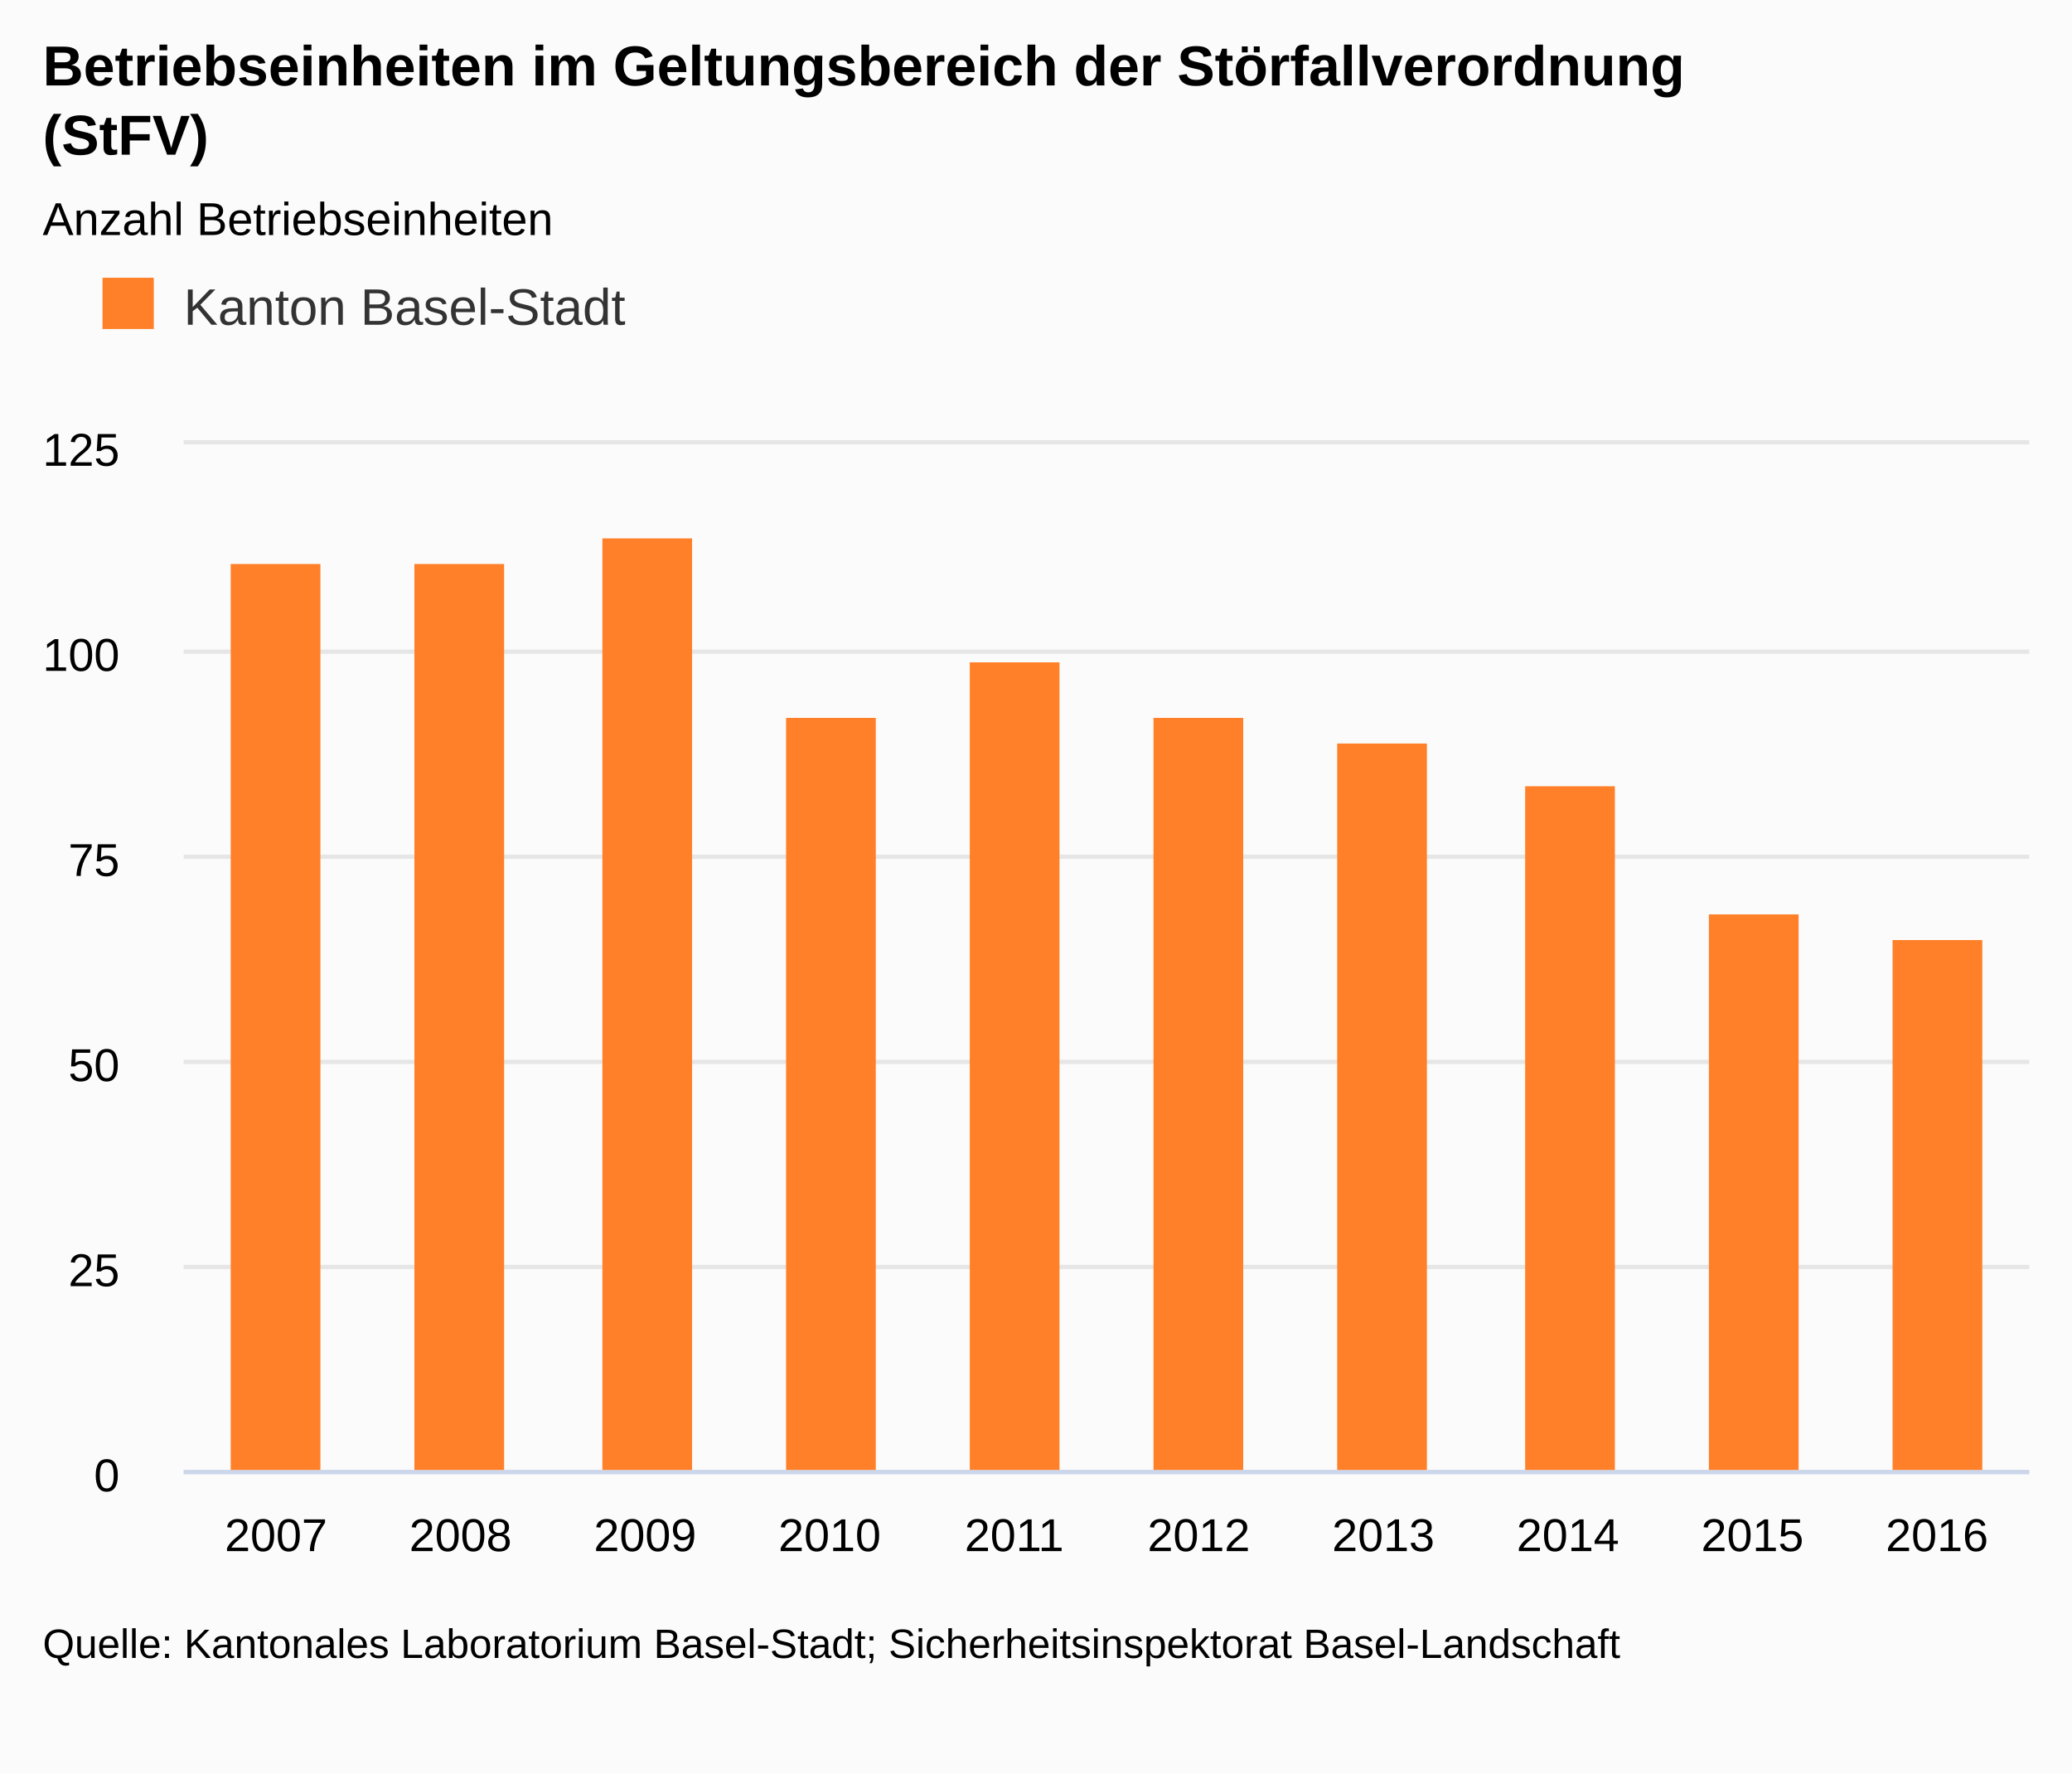
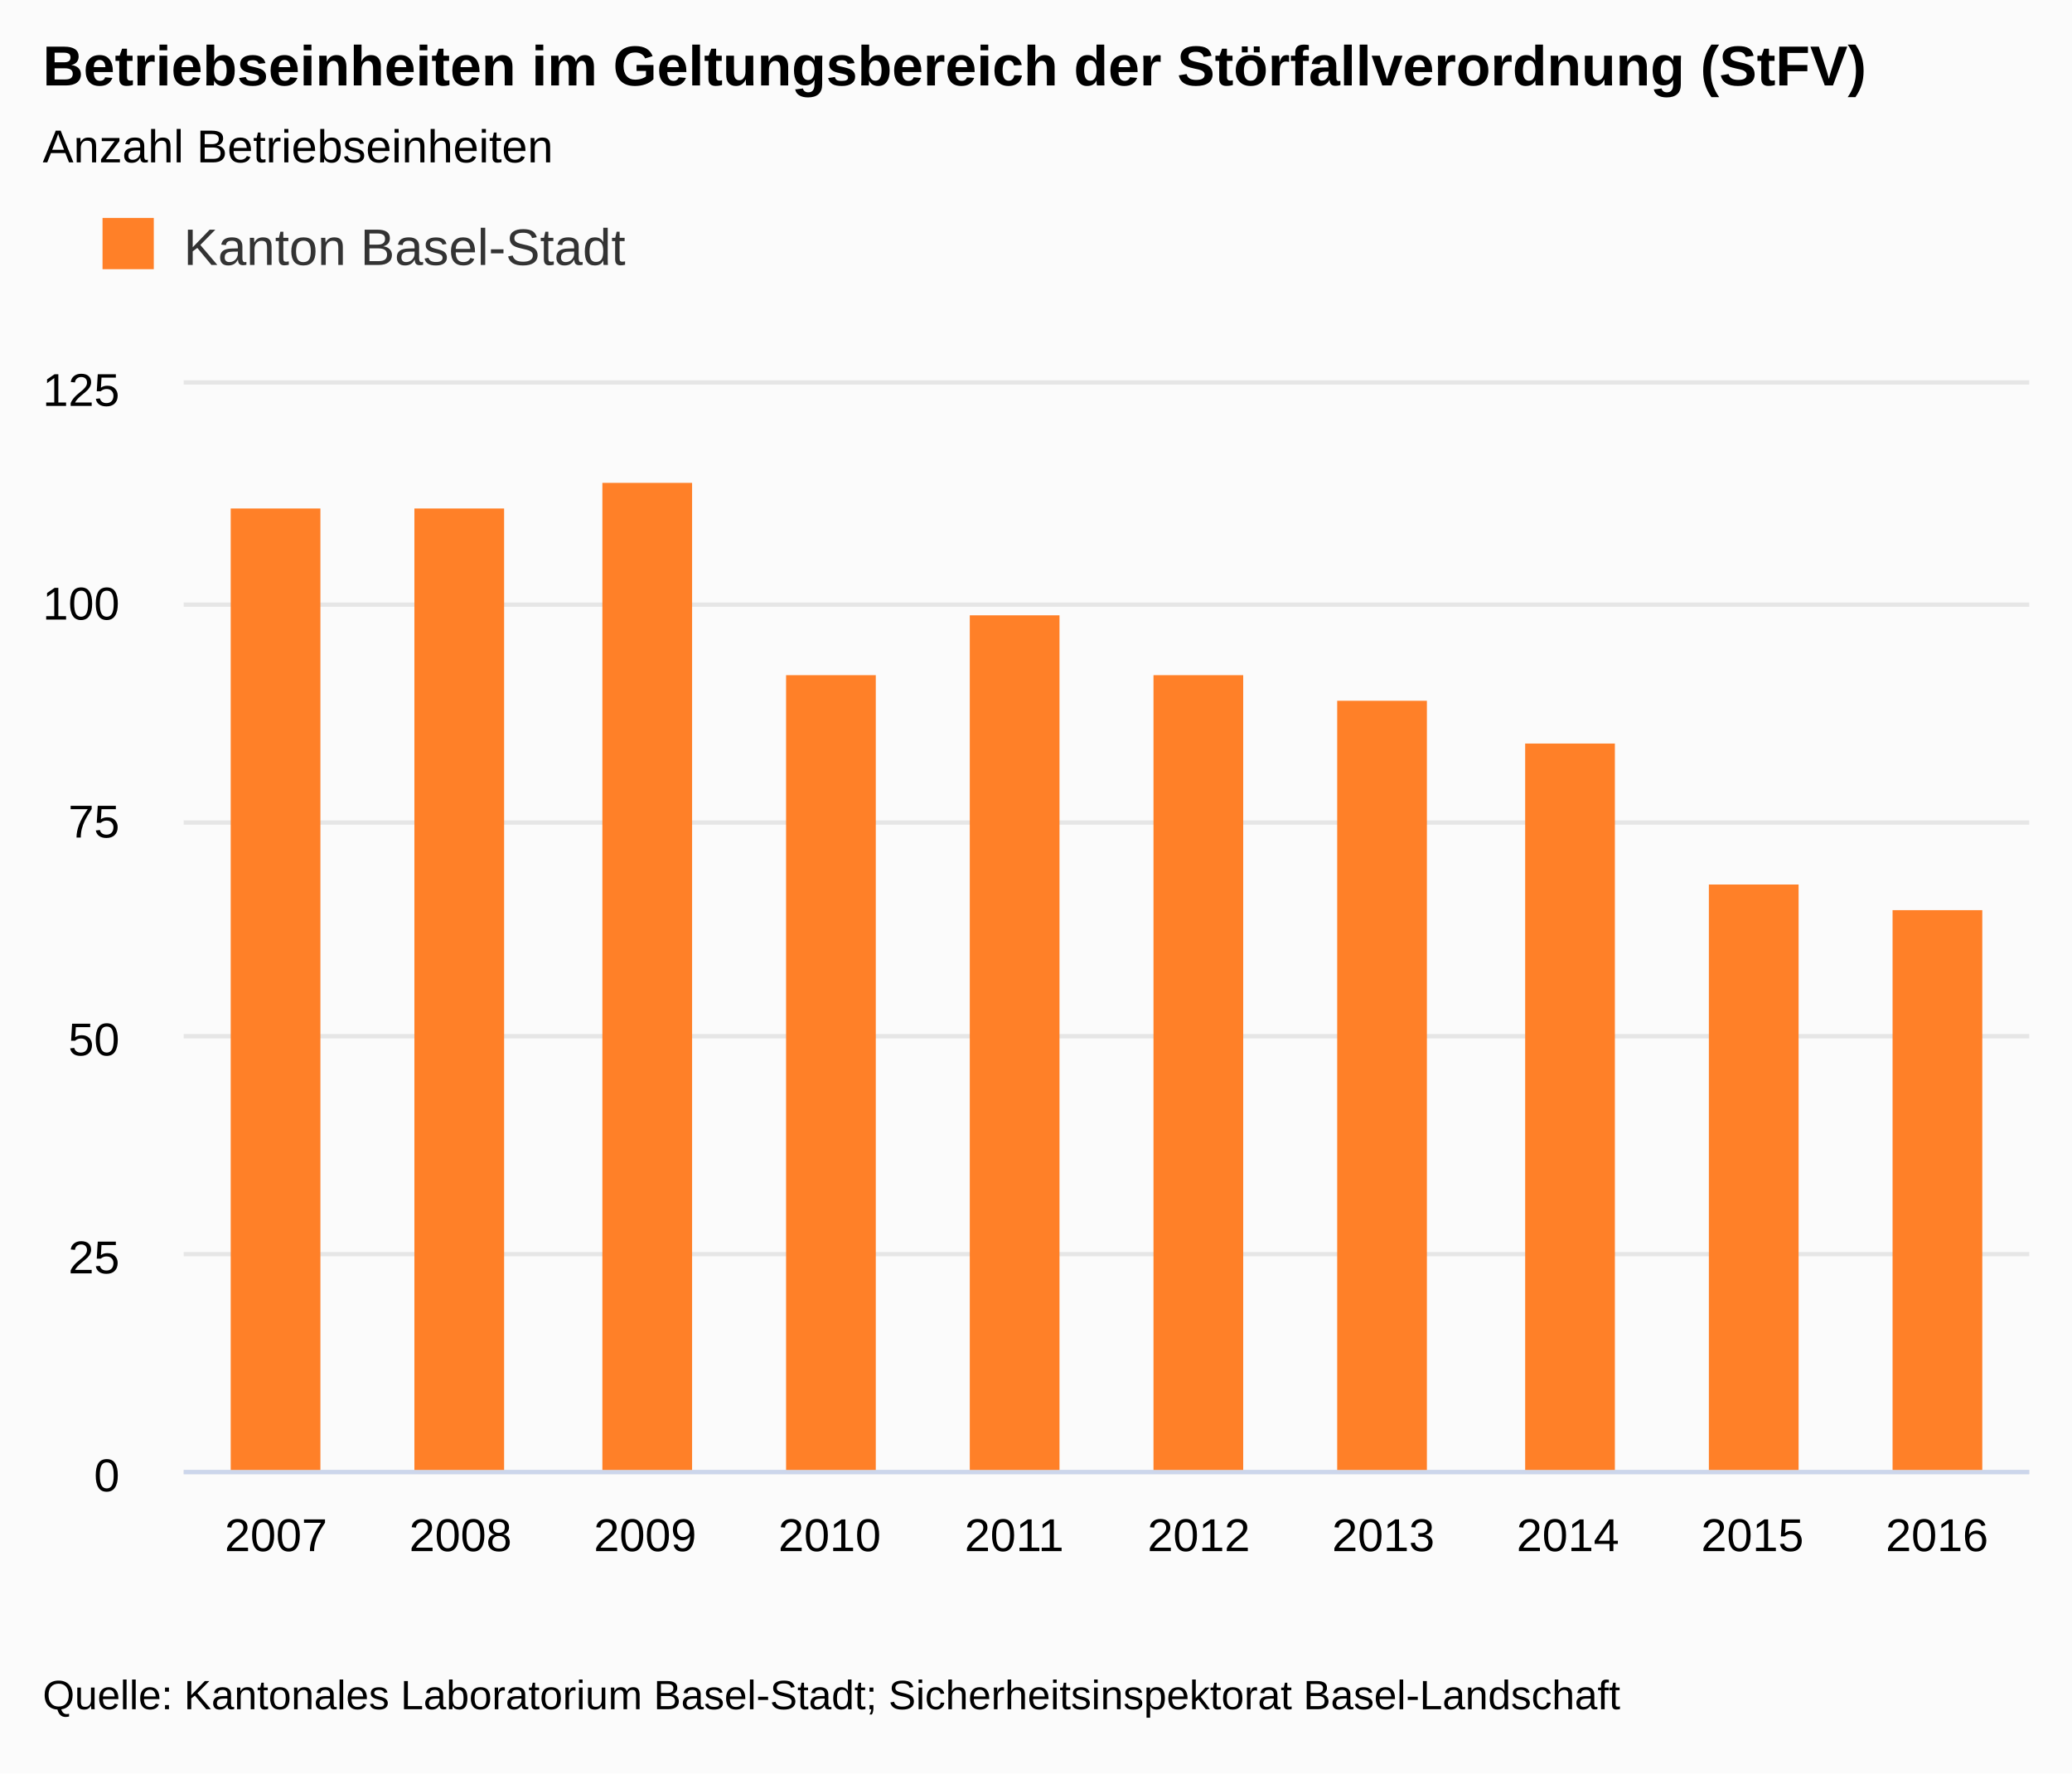
<svg xmlns="http://www.w3.org/2000/svg" class="highcharts-root" viewBox="0 0 485 415" font-family="Arial" font-size="12">
  <defs>
    <clipPath id="a">
-       <path fill="none" d="M0 0h432v240H0z" />
+       <path fill="none" d="M0 0h432v254H0z" />
    </clipPath>
  </defs>
  <rect fill="#fbfbfb" class="highcharts-background" width="485" height="415" rx="0" ry="0" />
-   <path fill="none" class="highcharts-plot-background" d="M43 104h432v240H43z" />
+   <path fill="none" class="highcharts-plot-background" d="M43 90h432v254H43z" />
  <text transform="translate(10 451)" class="highcharts-label" cursor="pointer">
    <tspan>&gt; Indikator-Details</tspan>
  </text>
  <g class="highcharts-grid highcharts-xaxis-grid">
-     <path fill="none" class="highcharts-grid-line" d="M85.5 104v240m0-240v240m43-240v240m0-240v240m44-240v240m0-240v240m43-240v240m0-240v240m43-240v240m0-240v240m43-240v240m0-240v240m43-240v240m0-240v240m44-240v240m0-240v240m43-240v240m0-240v240m43-240v240m0-240v240m-432-240v240m0-240v240" />
+     <path fill="none" class="highcharts-grid-line" d="M85.5 90v254m0-254v254m43-254v254m0-254v254m44-254v254m0-254v254m43-254v254m0-254v254m43-254v254m0-254v254m43-254v254m0-254v254m43-254v254m0-254v254m44-254v254m0-254v254m43-254v254m0-254v254m43-254v254m0-254v254M42.5 90v254m0-254v254" />
  </g>
  <g class="highcharts-grid highcharts-yaxis-grid">
-     <path fill="none" stroke="#e6e6e6" class="highcharts-grid-line" d="M43 344.5h432m-432-48h432m-432-48h432m-432-48h432m-432-48h432m-432-49h432" />
+     <path fill="none" stroke="#e6e6e6" class="highcharts-grid-line" d="M43 344.5h432m-432-51h432m-432-51h432m-432-50h432m-432-51h432m-432-52h432" />
  </g>
-   <path fill="none" class="highcharts-plot-border" d="M43 104h432v240H43z" />
+   <path fill="none" class="highcharts-plot-border" d="M43 90h432v254H43z" />
  <g class="highcharts-axis highcharts-xaxis">
    <path fill="none" class="highcharts-axis-line" stroke="#ccd6eb" d="M43 344.5h432" />
  </g>
  <g class="highcharts-axis highcharts-yaxis">
-     <path fill="none" class="highcharts-axis-line" d="M43 104v240" />
+     <path fill="none" class="highcharts-axis-line" d="M43 90v254" />
  </g>
  <g class="highcharts-axis highcharts-yaxis">
-     <path fill="none" class="highcharts-axis-line" d="M475 104v240" />
+     <path fill="none" class="highcharts-axis-line" d="M475 90v254" />
  </g>
  <g class="highcharts-series-group">
-     <g class="highcharts-series highcharts-series-0 highcharts-column-series highcharts-color-undefined highcharts-tracker" transform="translate(43 104)" clip-path="url(#a)">
-       <path fill="#FF8028" class="highcharts-point" d="M11 28h21v213H11zm43 0h21v213H54zm44-6h21v219H98zm43 42h21v177h-21zm43-13h21v190h-21zm43 13h21v177h-21zm43 6h21v171h-21zm44 10h21v161h-21zm43 30h21v131h-21zm43 6h21v125h-21z" />
+     <g class="highcharts-series highcharts-series-0 highcharts-column-series highcharts-color-undefined highcharts-tracker" transform="translate(43 90)" clip-path="url(#a)">
+       <path fill="#FF8028" class="highcharts-point" d="M11 29h21v226H11zm43 0h21v226H54zm44-6h21v232H98zm43 45h21v187h-21zm43-14h21v201h-21zm43 14h21v187h-21zm43 6h21v181h-21zm44 10h21v171h-21zm43 33h21v138h-21zm43 6h21v132h-21z" />
    </g>
  </g>
  <text x="10" class="highcharts-title" y="20" color="#000" font-size="1.1em" font-weight="700">
-     <tspan>Betriebseinheiten im Geltungsbereich der Störfallverordnung</tspan>
-     <tspan dy="16.2" x="10">(StFV)</tspan>
+     <tspan>Betriebseinheiten im Geltungsbereich der Störfallverordnung (StFV)</tspan>
  </text>
-   <text x="10" class="highcharts-subtitle" y="55" color="#000" font-size=".9em">
+   <text x="10" class="highcharts-subtitle" y="38" color="#000" font-size=".9em">
    <tspan>Anzahl Betriebseinheiten</tspan>
  </text>
-   <g class="highcharts-legend" transform="translate(10 54)">
+   <g class="highcharts-legend" transform="translate(10 40)">
    <rect fill="none" class="highcharts-legend-box" rx="0" ry="0" width="148" height="38" />
    <g class="highcharts-legend-item highcharts-column-series highcharts-color-undefined highcharts-series-0">
      <text x="21" y="15" color="#333" font-size="1em" font-weight="400" cursor="pointer" fill="#333" transform="translate(12 7)">
        <tspan>Kanton Basel-Stadt</tspan>
      </text>
      <path fill="#FF8028" class="highcharts-point" d="M14 11h12v12H14z" />
    </g>
  </g>
  <g class="highcharts-axis-labels highcharts-xaxis-labels" text-anchor="middle" color="#000" cursor="default" font-size=".9em">
    <text x="64.6" y="363">
            2007
        </text>
    <text x="107.8" y="363">
            2008
        </text>
    <text x="151" y="363">
            2009
        </text>
    <text x="194.2" y="363">
            2010
        </text>
    <text x="237.4" y="363">
            2011
        </text>
    <text x="280.6" y="363">
            2012
        </text>
    <text x="323.8" y="363">
            2013
        </text>
    <text x="367" y="363">
            2014
        </text>
    <text x="410.2" y="363">
            2015
        </text>
    <text x="453.4" y="363">
            2016
        </text>
  </g>
  <g class="highcharts-axis-labels highcharts-yaxis-labels" text-anchor="end" color="#000" cursor="default" font-size=".9em">
    <text x="28" y="349">
      <tspan>0</tspan>
    </text>
-     <text x="28" y="301">
+     <text x="28" y="298">
      <tspan>25</tspan>
    </text>
-     <text x="28" y="253">
+     <text x="28" y="247">
      <tspan>50</tspan>
    </text>
-     <text x="28" y="205">
+     <text x="28" y="196">
      <tspan>75</tspan>
    </text>
-     <text x="28" y="157">
+     <text x="28" y="145">
      <tspan>100</tspan>
    </text>
-     <text x="28" y="109">
+     <text x="28" y="95">
      <tspan>125</tspan>
    </text>
  </g>
-   <text x="10" class="highcharts-credits" y="388" cursor="default" color="#000" font-size=".8em">
+   <text x="10" class="highcharts-credits" y="400" cursor="default" color="#000" font-size=".8em">
    <tspan>Quelle: Kantonales Laboratorium Basel-Stadt; Sicherheitsinspektorat Basel-Landschaft</tspan>
  </text>
</svg>
